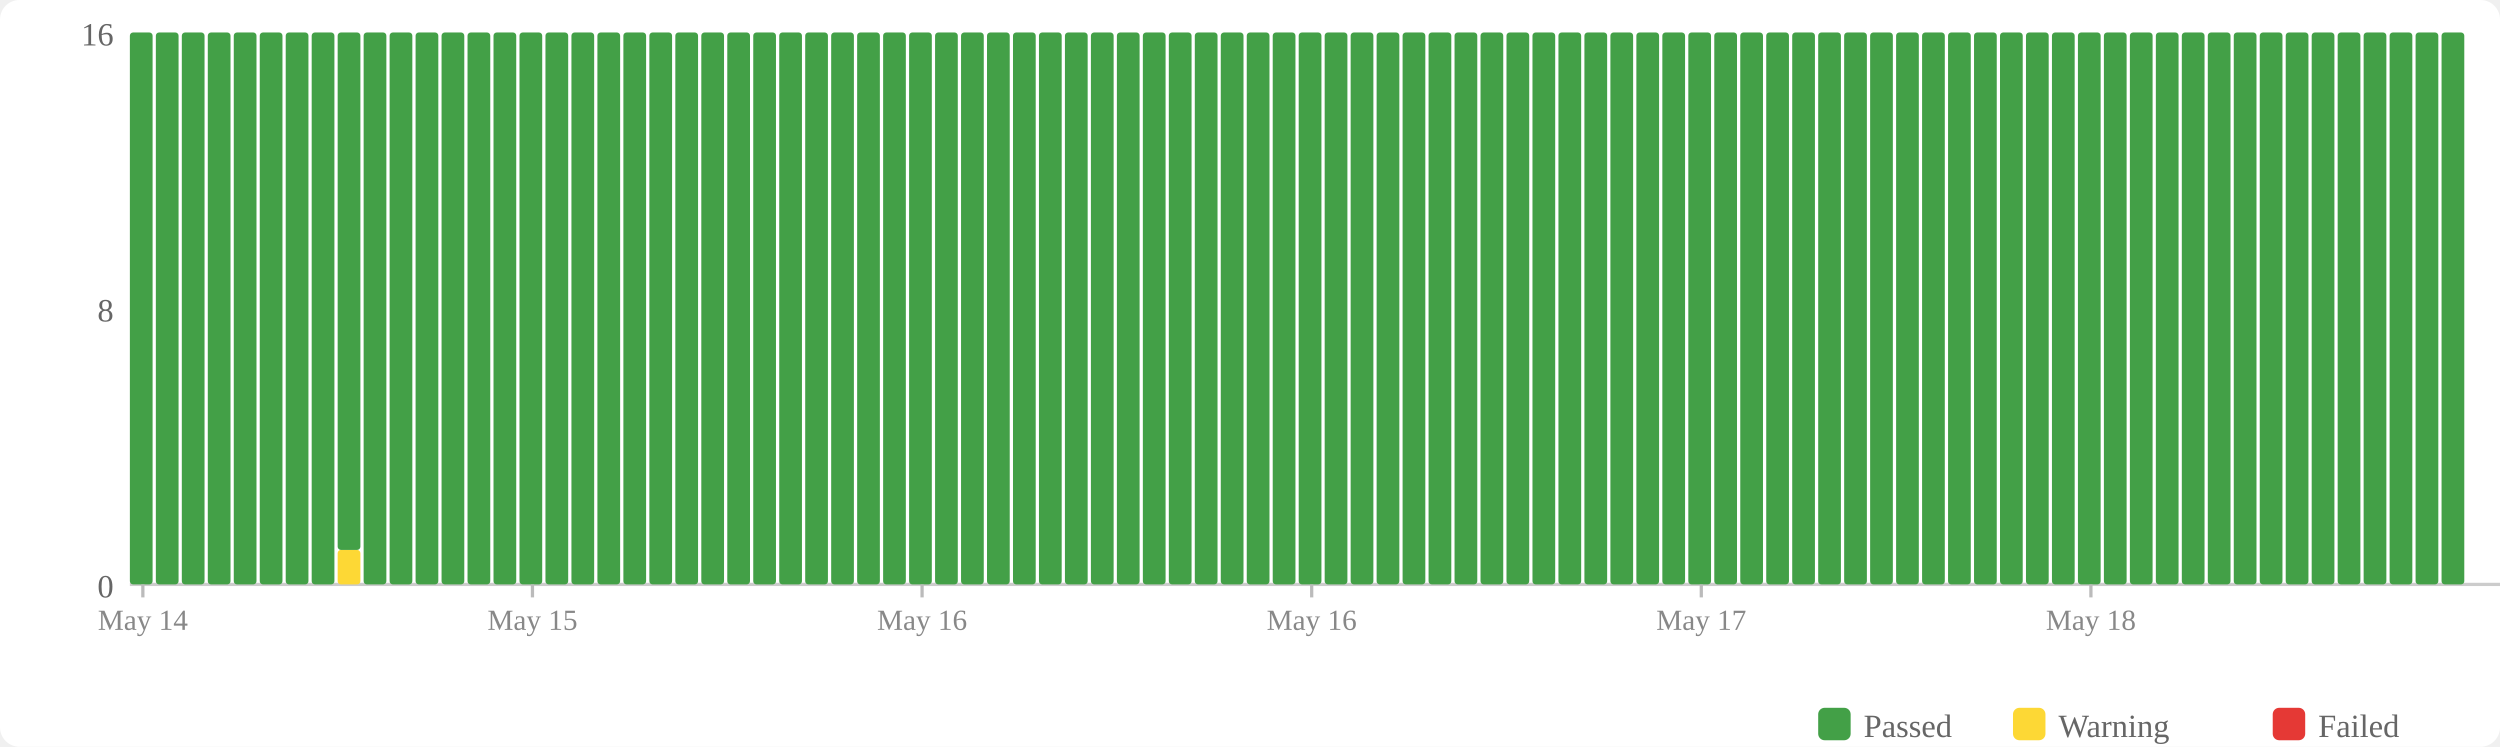
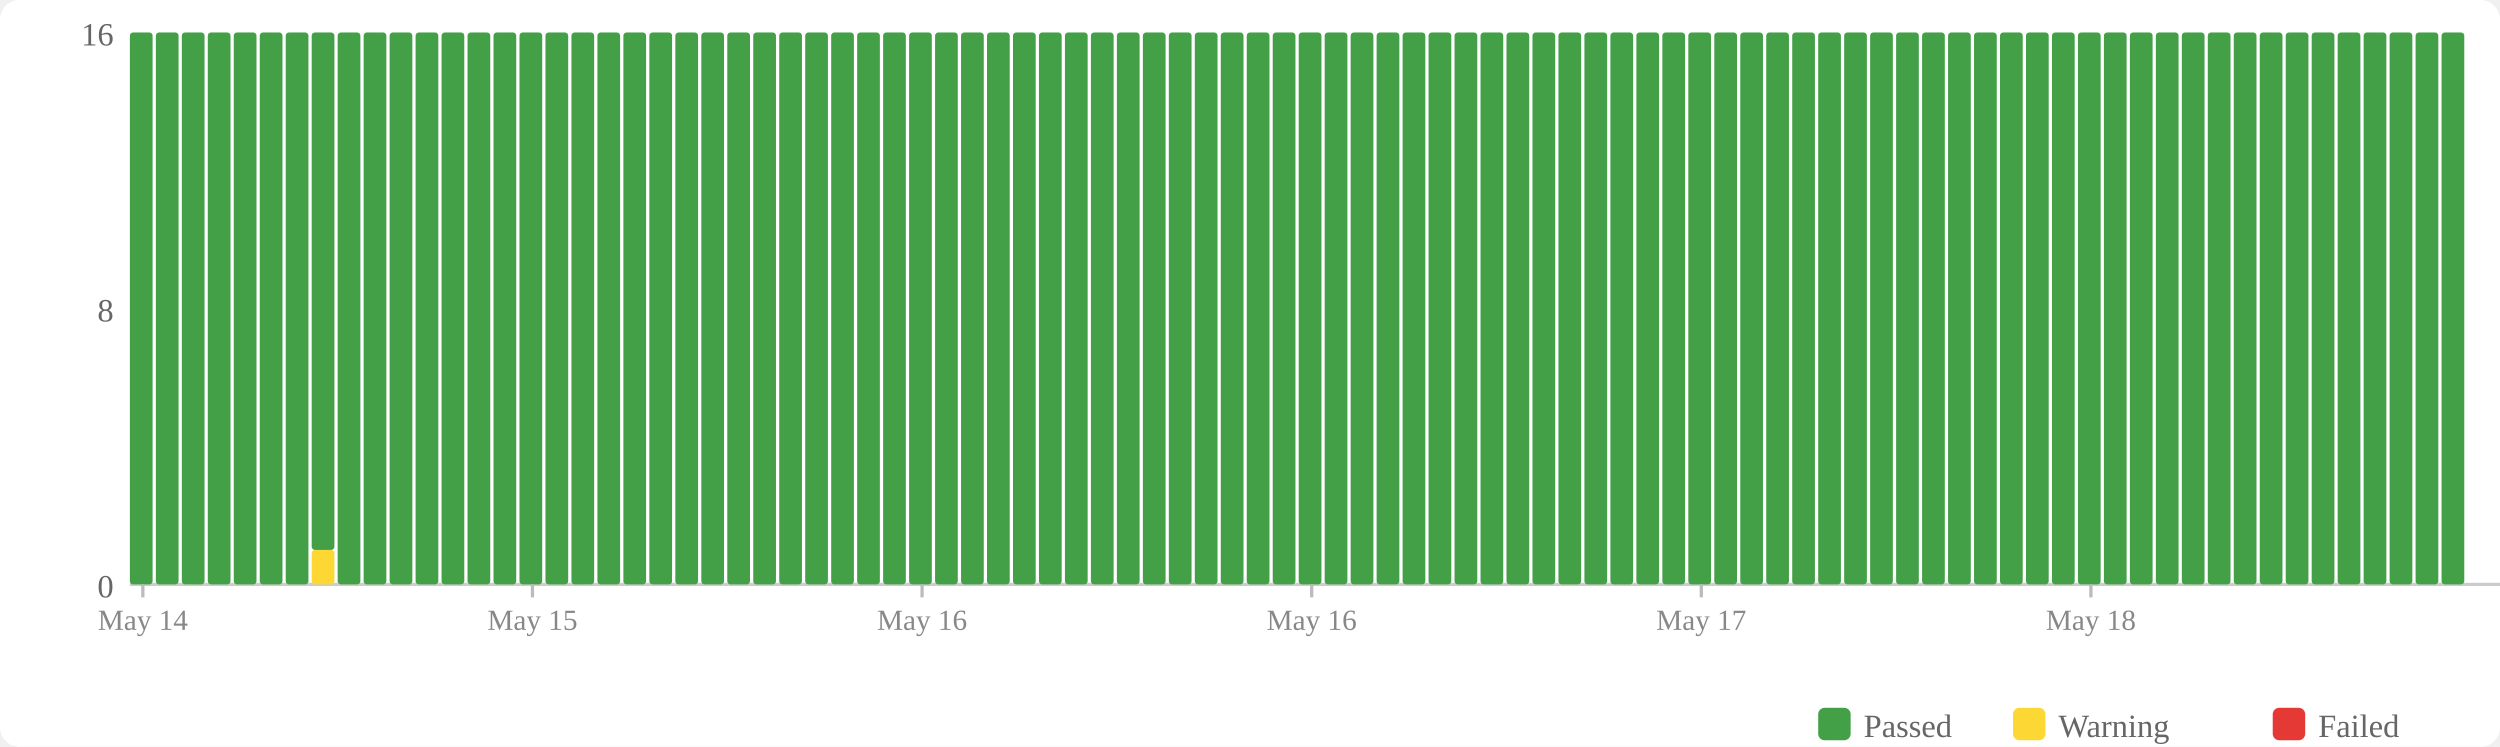
<svg xmlns="http://www.w3.org/2000/svg" width="770" height="230" viewBox="0 0 770 230">
  <rect width="770" height="230" fill="#fff" rx="6" />
  <rect x="560" y="218" width="10" height="10" fill="#43a047" rx="2" />
  <text x="574" y="227" font-size="10" fill="#666">Passed</text>
  <rect x="620" y="218" width="10" height="10" fill="#fdd835" rx="2" />
  <text x="634" y="227" font-size="10" fill="#666">Warning</text>
  <rect x="700" y="218" width="10" height="10" fill="#e53935" rx="2" />
  <text x="714" y="227" font-size="10" fill="#666">Failed</text>
  <text x="35" y="184" text-anchor="end" font-size="10" fill="#666">0</text>
  <text x="35" y="99" text-anchor="end" font-size="10" fill="#666">8</text>
  <text x="35" y="14" text-anchor="end" font-size="10" fill="#666">16</text>
  <line x1="40" y1="180" x2="770" y2="180" stroke="#ccc" stroke-width="1" />
  <rect x="40" y="10" width="7" height="170" fill="#43a047" rx="1" />
  <rect x="48" y="10" width="7" height="170" fill="#43a047" rx="1" />
  <rect x="56" y="10" width="7" height="170" fill="#43a047" rx="1" />
  <rect x="64" y="10" width="7" height="170" fill="#43a047" rx="1" />
  <rect x="72" y="10" width="7" height="170" fill="#43a047" rx="1" />
  <rect x="80" y="10" width="7" height="170" fill="#43a047" rx="1" />
  <rect x="88" y="10" width="7" height="170" fill="#43a047" rx="1" />
-   <rect x="96" y="10" width="7" height="170" fill="#43a047" rx="1" />
-   <rect x="104" y="169.375" width="7" height="10.625" fill="#fdd835" rx="1" />
-   <rect x="104" y="10" width="7" height="159.375" fill="#43a047" rx="1" />
+   <rect x="96" y="169.375" width="7" height="10.625" fill="#fdd835" rx="1" />
+   <rect x="96" y="10" width="7" height="159.375" fill="#43a047" rx="1" />
+   <rect x="104" y="10" width="7" height="170" fill="#43a047" rx="1" />
  <rect x="112" y="10" width="7" height="170" fill="#43a047" rx="1" />
  <rect x="120" y="10" width="7" height="170" fill="#43a047" rx="1" />
  <rect x="128" y="10" width="7" height="170" fill="#43a047" rx="1" />
  <rect x="136" y="10" width="7" height="170" fill="#43a047" rx="1" />
  <rect x="144" y="10" width="7" height="170" fill="#43a047" rx="1" />
  <rect x="152" y="10" width="7" height="170" fill="#43a047" rx="1" />
  <rect x="160" y="10" width="7" height="170" fill="#43a047" rx="1" />
  <rect x="168" y="10" width="7" height="170" fill="#43a047" rx="1" />
  <rect x="176" y="10" width="7" height="170" fill="#43a047" rx="1" />
  <rect x="184" y="10" width="7" height="170" fill="#43a047" rx="1" />
  <rect x="192" y="10" width="7" height="170" fill="#43a047" rx="1" />
  <rect x="200" y="10" width="7" height="170" fill="#43a047" rx="1" />
  <rect x="208" y="10" width="7" height="170" fill="#43a047" rx="1" />
  <rect x="216" y="10" width="7" height="170" fill="#43a047" rx="1" />
  <rect x="224" y="10" width="7" height="170" fill="#43a047" rx="1" />
  <rect x="232" y="10" width="7" height="170" fill="#43a047" rx="1" />
  <rect x="240" y="10" width="7" height="170" fill="#43a047" rx="1" />
  <rect x="248" y="10" width="7" height="170" fill="#43a047" rx="1" />
  <rect x="256" y="10" width="7" height="170" fill="#43a047" rx="1" />
  <rect x="264" y="10" width="7" height="170" fill="#43a047" rx="1" />
  <rect x="272" y="10" width="7" height="170" fill="#43a047" rx="1" />
  <rect x="280" y="10" width="7" height="170" fill="#43a047" rx="1" />
  <rect x="288" y="10" width="7" height="170" fill="#43a047" rx="1" />
  <rect x="296" y="10" width="7" height="170" fill="#43a047" rx="1" />
  <rect x="304" y="10" width="7" height="170" fill="#43a047" rx="1" />
  <rect x="312" y="10" width="7" height="170" fill="#43a047" rx="1" />
  <rect x="320" y="10" width="7" height="170" fill="#43a047" rx="1" />
  <rect x="328" y="10" width="7" height="170" fill="#43a047" rx="1" />
  <rect x="336" y="10" width="7" height="170" fill="#43a047" rx="1" />
  <rect x="344" y="10" width="7" height="170" fill="#43a047" rx="1" />
  <rect x="352" y="10" width="7" height="170" fill="#43a047" rx="1" />
  <rect x="360" y="10" width="7" height="170" fill="#43a047" rx="1" />
  <rect x="368" y="10" width="7" height="170" fill="#43a047" rx="1" />
  <rect x="376" y="10" width="7" height="170" fill="#43a047" rx="1" />
  <rect x="384" y="10" width="7" height="170" fill="#43a047" rx="1" />
  <rect x="392" y="10" width="7" height="170" fill="#43a047" rx="1" />
  <rect x="400" y="10" width="7" height="170" fill="#43a047" rx="1" />
  <rect x="408" y="10" width="7" height="170" fill="#43a047" rx="1" />
  <rect x="416" y="10" width="7" height="170" fill="#43a047" rx="1" />
  <rect x="424" y="10" width="7" height="170" fill="#43a047" rx="1" />
  <rect x="432" y="10" width="7" height="170" fill="#43a047" rx="1" />
  <rect x="440" y="10" width="7" height="170" fill="#43a047" rx="1" />
  <rect x="448" y="10" width="7" height="170" fill="#43a047" rx="1" />
  <rect x="456" y="10" width="7" height="170" fill="#43a047" rx="1" />
  <rect x="464" y="10" width="7" height="170" fill="#43a047" rx="1" />
  <rect x="472" y="10" width="7" height="170" fill="#43a047" rx="1" />
  <rect x="480" y="10" width="7" height="170" fill="#43a047" rx="1" />
  <rect x="488" y="10" width="7" height="170" fill="#43a047" rx="1" />
  <rect x="496" y="10" width="7" height="170" fill="#43a047" rx="1" />
  <rect x="504" y="10" width="7" height="170" fill="#43a047" rx="1" />
  <rect x="512" y="10" width="7" height="170" fill="#43a047" rx="1" />
  <rect x="520" y="10" width="7" height="170" fill="#43a047" rx="1" />
  <rect x="528" y="10" width="7" height="170" fill="#43a047" rx="1" />
  <rect x="536" y="10" width="7" height="170" fill="#43a047" rx="1" />
  <rect x="544" y="10" width="7" height="170" fill="#43a047" rx="1" />
  <rect x="552" y="10" width="7" height="170" fill="#43a047" rx="1" />
  <rect x="560" y="10" width="7" height="170" fill="#43a047" rx="1" />
  <rect x="568" y="10" width="7" height="170" fill="#43a047" rx="1" />
  <rect x="576" y="10" width="7" height="170" fill="#43a047" rx="1" />
  <rect x="584" y="10" width="7" height="170" fill="#43a047" rx="1" />
  <rect x="592" y="10" width="7" height="170" fill="#43a047" rx="1" />
  <rect x="600" y="10" width="7" height="170" fill="#43a047" rx="1" />
  <rect x="608" y="10" width="7" height="170" fill="#43a047" rx="1" />
  <rect x="616" y="10" width="7" height="170" fill="#43a047" rx="1" />
  <rect x="624" y="10" width="7" height="170" fill="#43a047" rx="1" />
  <rect x="632" y="10" width="7" height="170" fill="#43a047" rx="1" />
  <rect x="640" y="10" width="7" height="170" fill="#43a047" rx="1" />
  <rect x="648" y="10" width="7" height="170" fill="#43a047" rx="1" />
  <rect x="656" y="10" width="7" height="170" fill="#43a047" rx="1" />
  <rect x="664" y="10" width="7" height="170" fill="#43a047" rx="1" />
  <rect x="672" y="10" width="7" height="170" fill="#43a047" rx="1" />
  <rect x="680" y="10" width="7" height="170" fill="#43a047" rx="1" />
  <rect x="688" y="10" width="7" height="170" fill="#43a047" rx="1" />
  <rect x="696" y="10" width="7" height="170" fill="#43a047" rx="1" />
  <rect x="704" y="10" width="7" height="170" fill="#43a047" rx="1" />
  <rect x="712" y="10" width="7" height="170" fill="#43a047" rx="1" />
  <rect x="720" y="10" width="7" height="170" fill="#43a047" rx="1" />
  <rect x="728" y="10" width="7" height="170" fill="#43a047" rx="1" />
  <rect x="736" y="10" width="7" height="170" fill="#43a047" rx="1" />
  <rect x="744" y="10" width="7" height="170" fill="#43a047" rx="1" />
  <rect x="752" y="10" width="7" height="170" fill="#43a047" rx="1" />
  <line x1="44.0" y1="180" x2="44.0" y2="184" stroke="#bbb" stroke-width="1" />
  <text x="44.0" y="194" text-anchor="middle" font-size="9" fill="#888">May 14</text>
  <line x1="164.0" y1="180" x2="164.0" y2="184" stroke="#bbb" stroke-width="1" />
  <text x="164.0" y="194" text-anchor="middle" font-size="9" fill="#888">May 15</text>
  <line x1="284.0" y1="180" x2="284.0" y2="184" stroke="#bbb" stroke-width="1" />
  <text x="284.0" y="194" text-anchor="middle" font-size="9" fill="#888">May 16</text>
  <line x1="404.0" y1="180" x2="404.0" y2="184" stroke="#bbb" stroke-width="1" />
  <text x="404.0" y="194" text-anchor="middle" font-size="9" fill="#888">May 16</text>
  <line x1="524.0" y1="180" x2="524.0" y2="184" stroke="#bbb" stroke-width="1" />
  <text x="524.0" y="194" text-anchor="middle" font-size="9" fill="#888">May 17</text>
  <line x1="644.0" y1="180" x2="644.0" y2="184" stroke="#bbb" stroke-width="1" />
  <text x="644.0" y="194" text-anchor="middle" font-size="9" fill="#888">May 18</text>
</svg>
